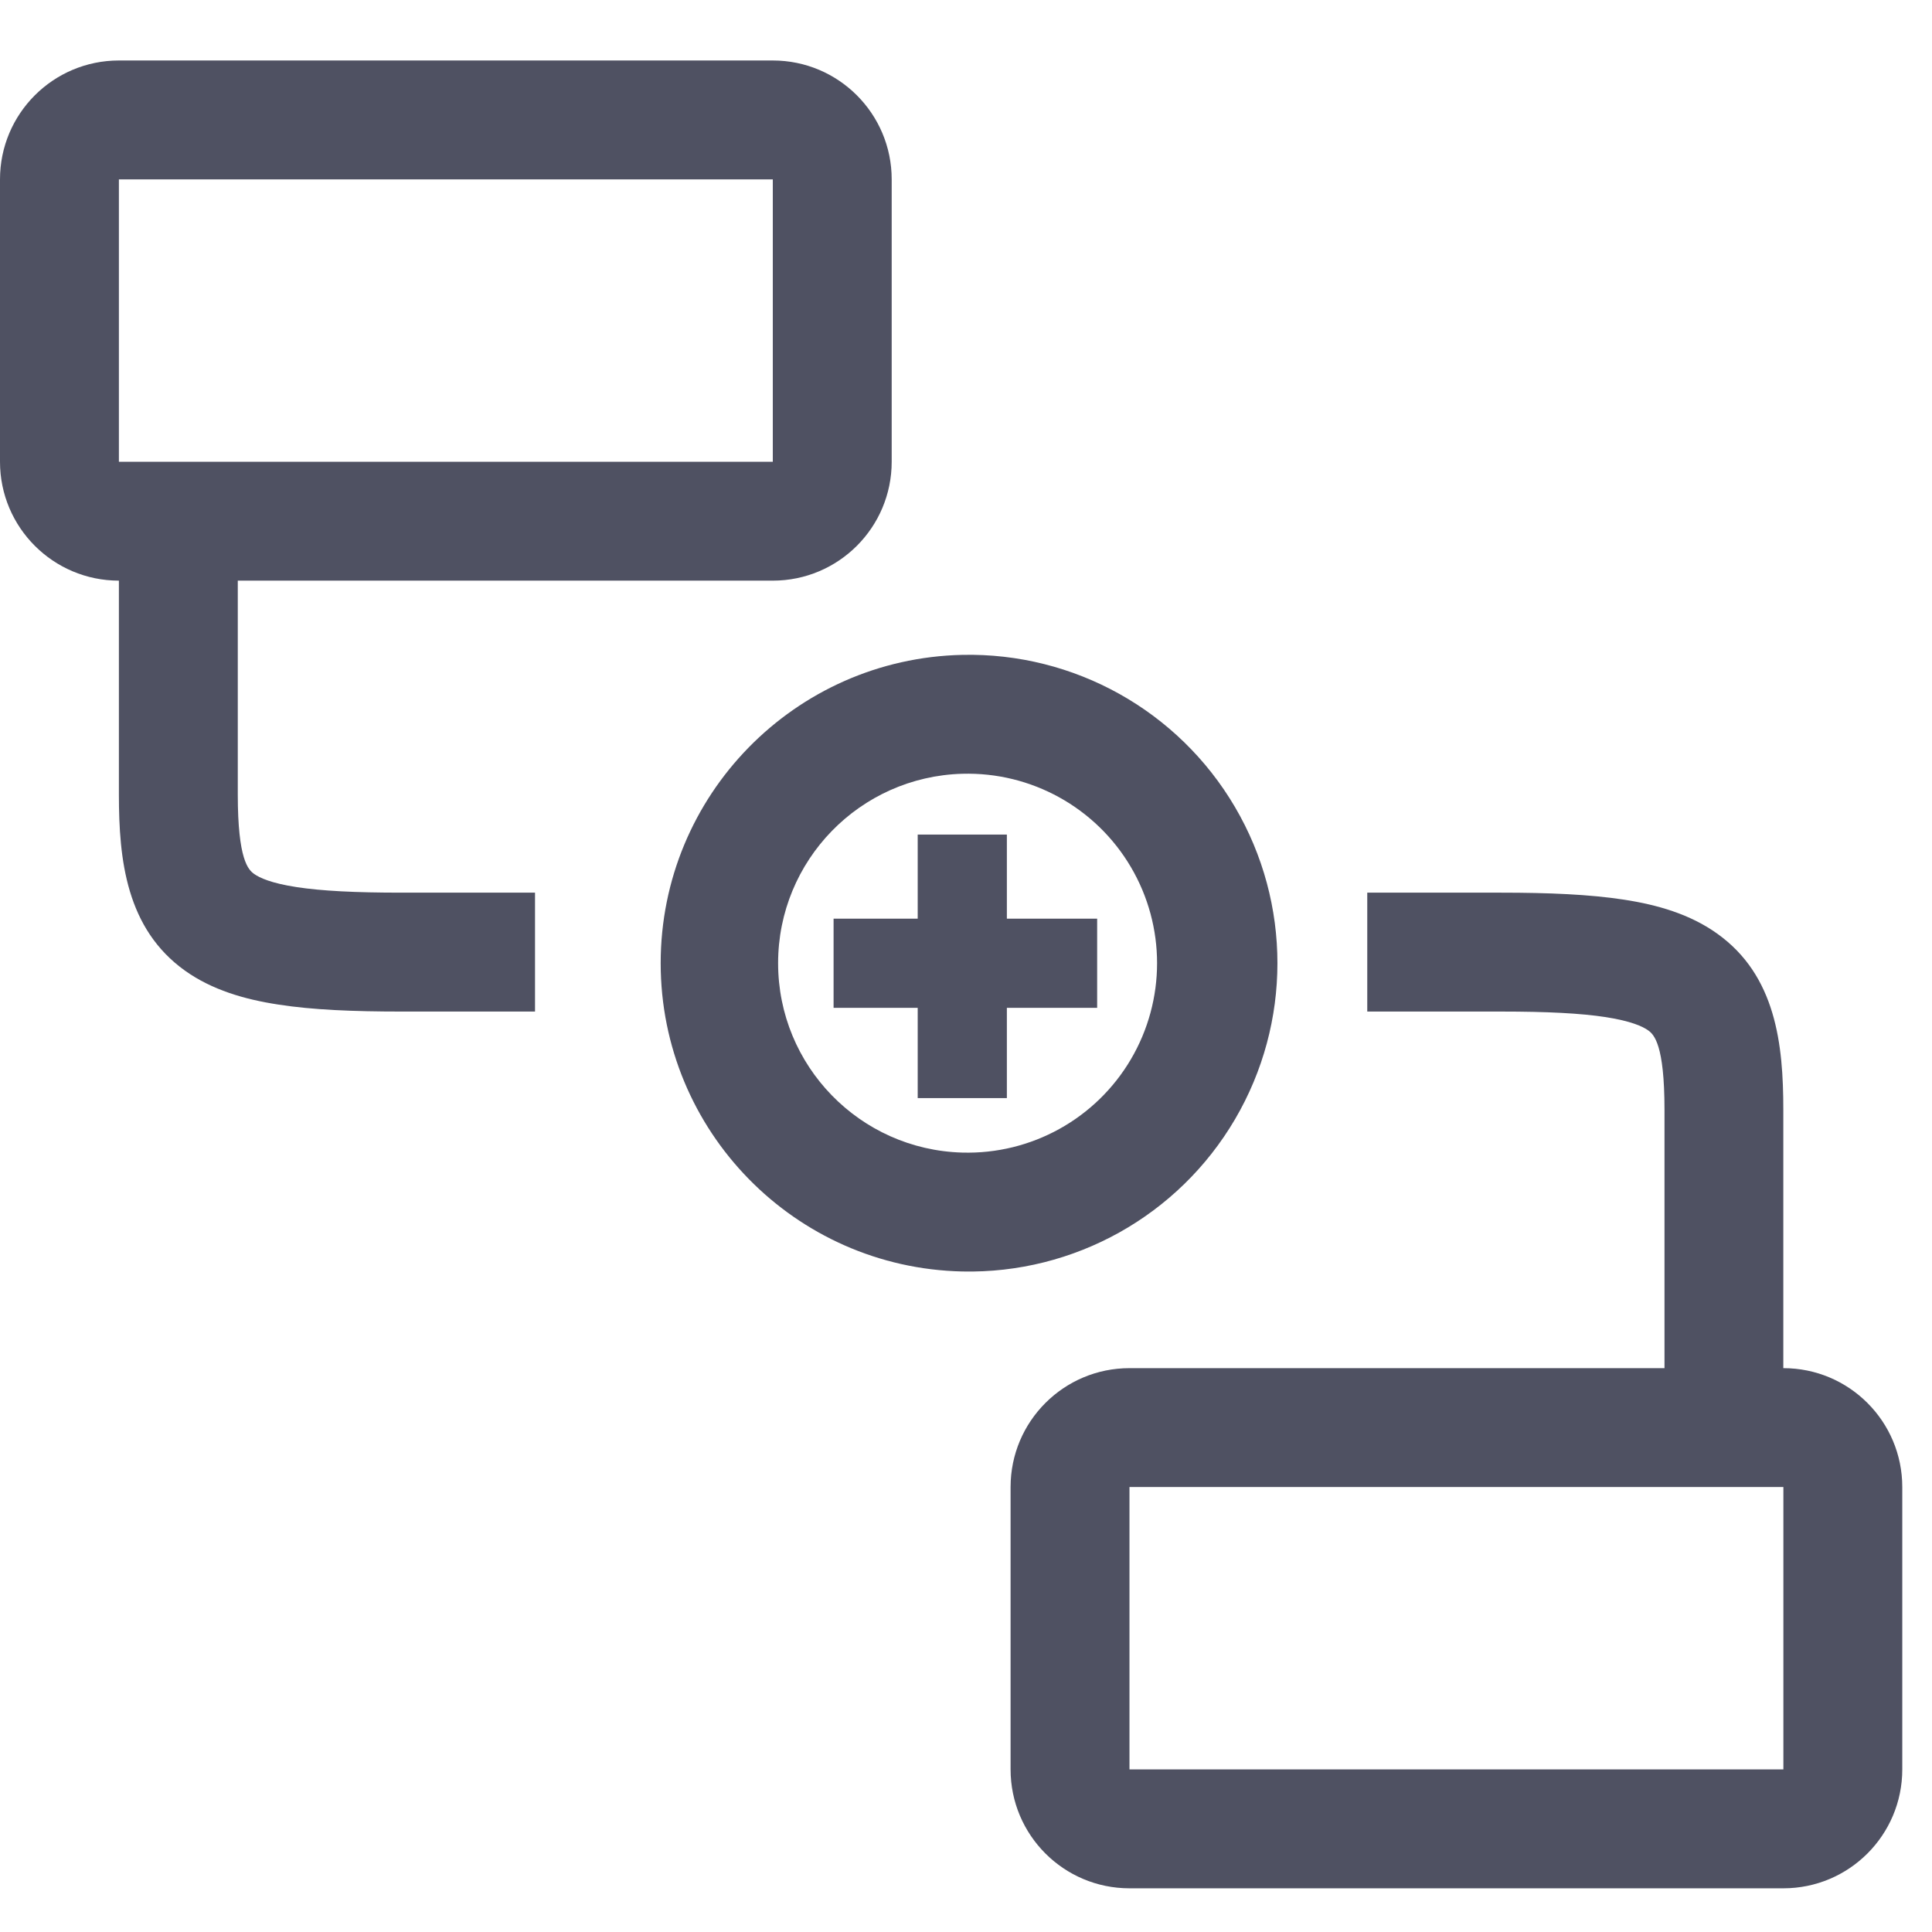
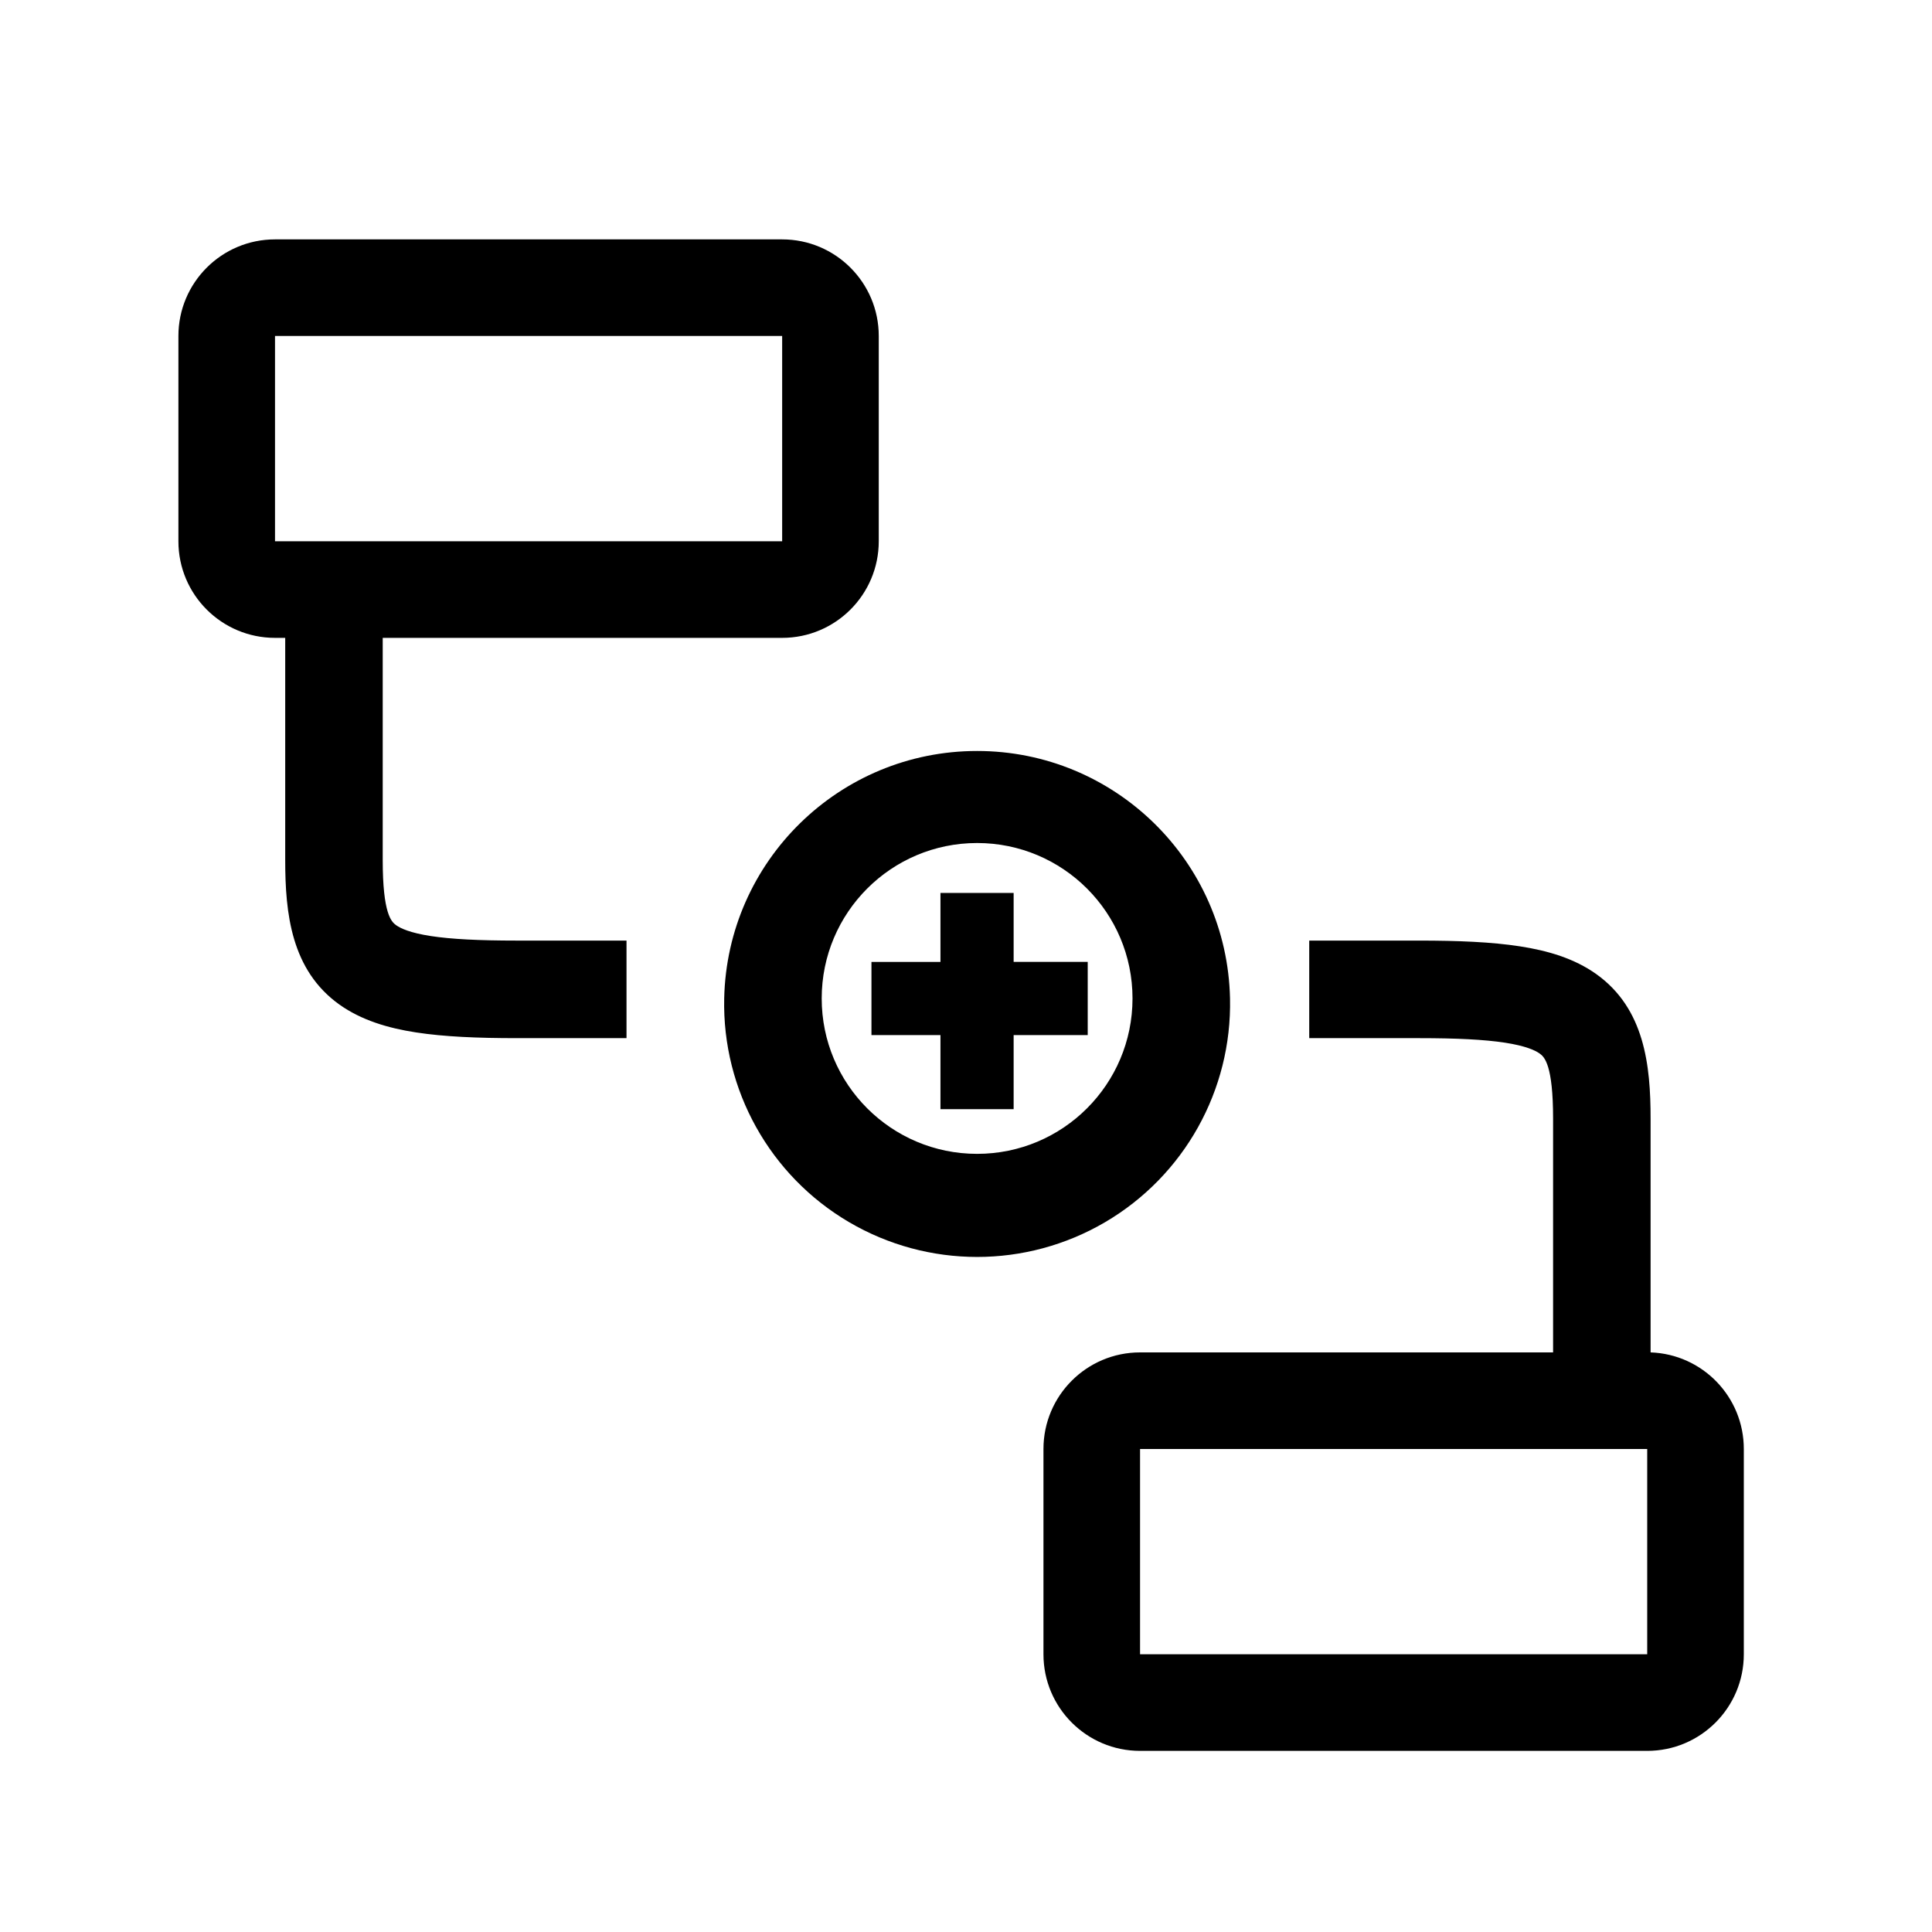
- <svg xmlns="http://www.w3.org/2000/svg" fill="none" viewBox="0 0 26 26">
-   <path fill-rule="evenodd" clip-rule="evenodd" d="M24 20.012h-8.8v3.8H24v-3.8zm-8.8-1.6a1.6 1.6 0 00-1.6 1.6v3.8a1.6 1.6 0 001.6 1.6H24a1.6 1.6 0 001.6-1.6v-3.8a1.6 1.6 0 00-1.6-1.6h-8.8z" fill="#4F5162" />
-   <path fill-rule="evenodd" clip-rule="evenodd" d="M22.4 19.213v-4.279c0-.879-.142-1.012-.22-1.068-.073-.052-.23-.125-.57-.178-.338-.052-.791-.075-1.41-.075h-1.8v-1.6h1.8c.641 0 1.192.023 1.653.094.458.07.894.198 1.256.457.792.565.89 1.492.89 2.37v4.279h-1.6zM12.95 15.511a2.55 2.55 0 100-5.098 2.55 2.55 0 000 5.098zm0 1.6a4.15 4.15 0 100-8.298 4.15 4.15 0 000 8.298z" fill="#4F5162" />
-   <path fill-rule="evenodd" clip-rule="evenodd" d="M11.218 12.363h3.547v1.2h-3.547v-1.2z" fill="#4F5162" />
-   <path fill-rule="evenodd" clip-rule="evenodd" d="M12.35 14.778v-3.547h1.2v3.547h-1.2zM10.4 2.414H1.6v3.8h8.8v-3.8zM1.6.814a1.6 1.6 0 00-1.6 1.6v3.8a1.6 1.6 0 001.6 1.6h8.8a1.6 1.6 0 001.6-1.6v-3.8a1.6 1.6 0 00-1.6-1.6H1.6z" fill="#4F5162" />
-   <path fill-rule="evenodd" clip-rule="evenodd" d="M3.2 6.414v4.278c0 .879.142 1.013.22 1.069.073.052.23.125.57.177.338.052.791.075 1.41.075h1.8v1.6H5.4c-.641 0-1.193-.022-1.654-.094-.458-.07-.894-.198-1.256-.456-.792-.566-.89-1.493-.89-2.371V6.414h1.6z" fill="#4F5162" />
+ <svg xmlns="http://www.w3.org/2000/svg" viewBox="0 0 32 32">
+   <path fill-rule="evenodd" clip-rule="evenodd" d="M4.555 3.965a1.6 1.6 0 0 0-1.6 1.6v3.4a1.6 1.6 0 0 0 1.6 1.6h.169v3.68c0 .887.099 1.823.898 2.394.366.26.806.39 1.268.461.466.072 1.023.095 1.67.095h1.817v-1.616H8.56c-.625 0-1.083-.023-1.424-.075-.344-.053-.501-.127-.575-.18-.079-.056-.222-.191-.222-1.079v-3.68h6.616a1.6 1.6 0 0 0 1.6-1.6v-3.4a1.6 1.6 0 0 0-1.6-1.6h-8.4Zm0 1.6h8.4v3.4h-8.4v-3.4ZM28.883 24a1.6 1.6 0 0 0-1.544-1.6v-3.872c0-.887-.1-1.822-.898-2.393-.366-.261-.806-.39-1.269-.461-.465-.072-1.022-.095-1.67-.095h-1.817v1.616h1.818c.625 0 1.082.023 1.423.075.344.053.502.127.576.18.079.056.222.19.222 1.078V22.4h-6.841a1.6 1.6 0 0 0-1.6 1.6v3.4a1.6 1.6 0 0 0 1.6 1.6h8.4a1.6 1.6 0 0 0 1.6-1.6V24Zm-10.125-7.462a2.574 2.574 0 1 1-5.148-.001 2.574 2.574 0 0 1 5.148 0Zm1.615 0a4.19 4.19 0 1 1-8.378-.001 4.19 4.19 0 0 1 8.378 0Zm-3.584-.606h1.227v1.212h-1.227v1.227h-1.212v-1.227h-1.143v-1.211h1.143V14.79h1.212v1.143ZM27.283 24h-8.4v3.4h8.4V24Z" fill="currentColor" />
</svg>
